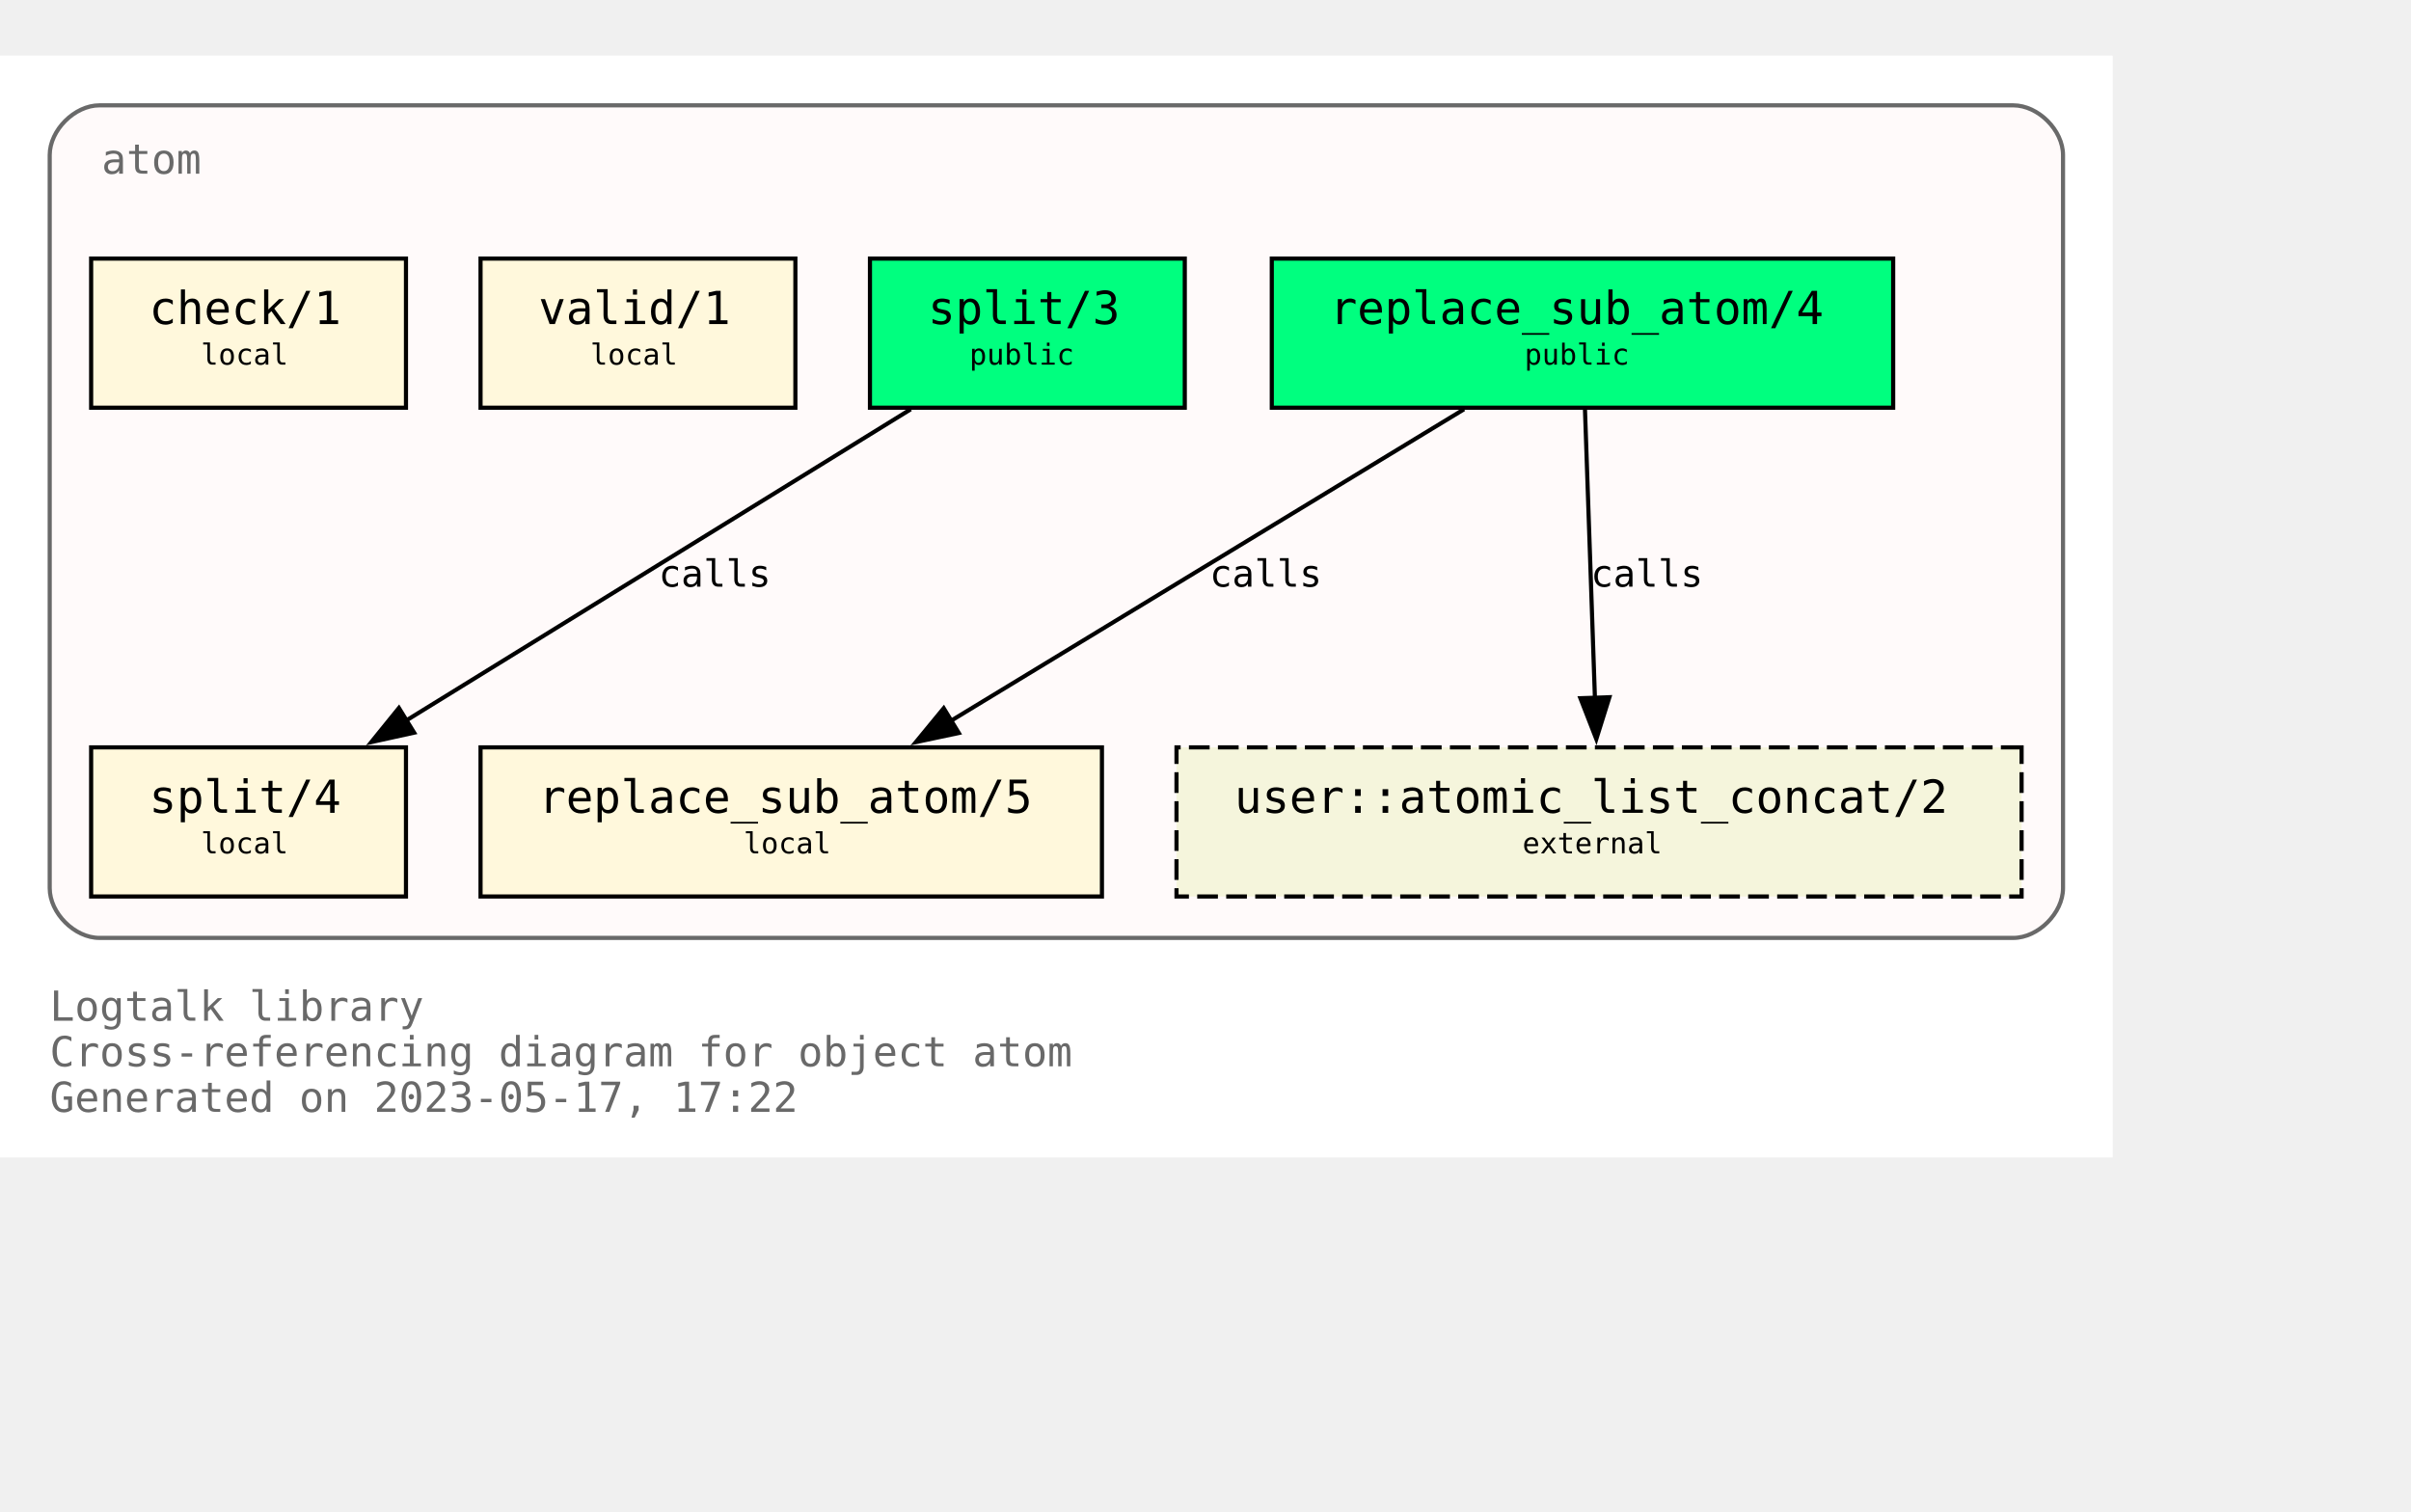
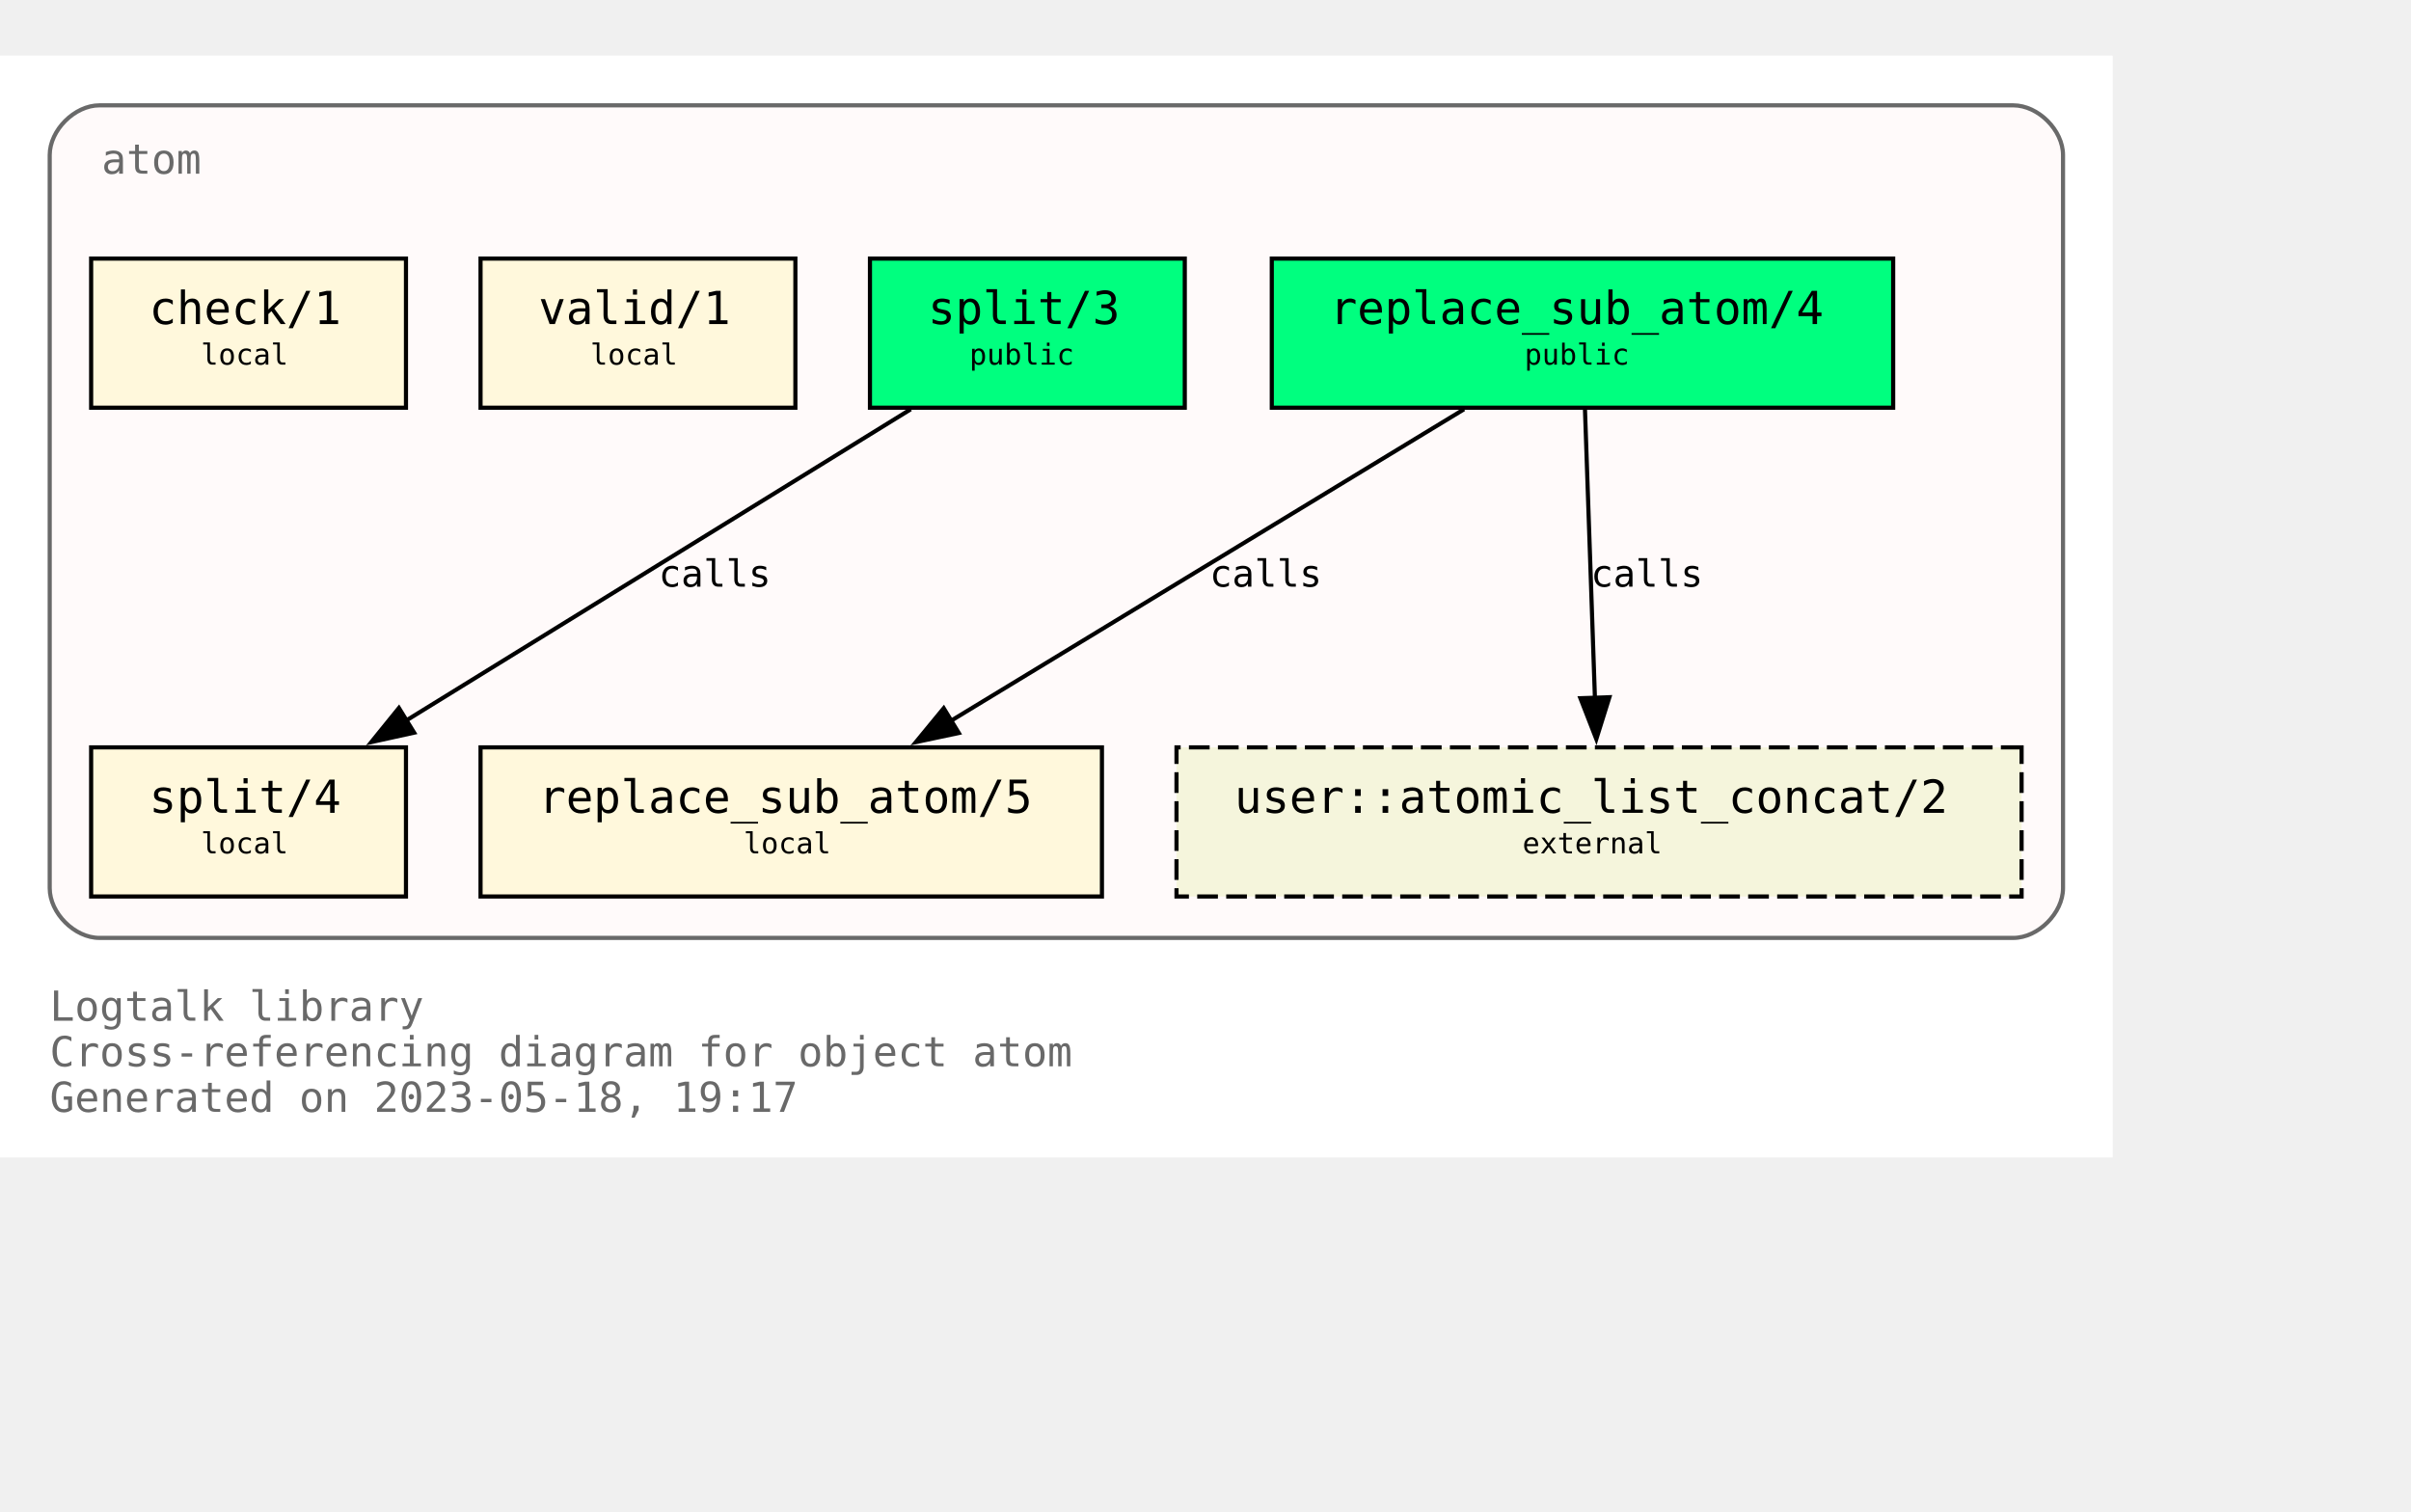
<svg xmlns="http://www.w3.org/2000/svg" xmlns:xlink="http://www.w3.org/1999/xlink" width="654pt" height="410pt" viewBox="72.00 72.00 582.00 338.00">
  <g id="graph0" class="graph" transform="scale(1 1) rotate(0) translate(76 334)">
    <polygon fill="white" stroke="none" points="-4,4 -4,-262 506,-262 506,4 -4,4" />
    <text text-anchor="start" x="8" y="-29" font-family="Monospace" font-size="10.00" fill="dimgray">Logtalk library</text>
    <text text-anchor="start" x="8" y="-18" font-family="Monospace" font-size="10.00" fill="dimgray">Cross-referencing diagram for object atom</text>
-     <text text-anchor="start" x="8" y="-7" font-family="Monospace" font-size="10.00" fill="dimgray">Generated on 2023-05-17, 17:22</text>
+     <text text-anchor="start" x="8" y="-7" font-family="Monospace" font-size="10.00" fill="dimgray">Generated on 2023-05-18, 19:17</text>
    <g id="clust1" class="cluster">
      <g id="a_clust1">
        <a xlink:title="atom">
          <path fill="snow" stroke="dimgray" d="M20,-49C20,-49 482,-49 482,-49 488,-49 494,-55 494,-61 494,-61 494,-238 494,-238 494,-244 488,-250 482,-250 482,-250 20,-250 20,-250 14,-250 8,-244 8,-238 8,-238 8,-61 8,-61 8,-55 14,-49 20,-49" />
          <g id="a_clust1_0">
-             <a xlink:href="https://github.com/LogtalkDotOrg/logtalk3/tree/a781a36dff12791e0bf52815fcf873ff265a2ff9/library/types/atom.lgt" xlink:title="https://github.com/LogtalkDotOrg/logtalk3/tree/a781a36dff12791e0bf52815fcf873ff265a2ff9/library/types/atom.lgt">
+             <a xlink:href="https://github.com/LogtalkDotOrg/logtalk3/tree/addd6ed78fe8cff058f5b57c8b059b0022e6dbf1/library/types/atom.lgt" xlink:title="https://github.com/LogtalkDotOrg/logtalk3/tree/addd6ed78fe8cff058f5b57c8b059b0022e6dbf1/library/types/atom.lgt">
              <text text-anchor="start" x="20.5" y="-233.5" font-family="Monospace" font-size="10.00" fill="dimgray">atom</text>
            </a>
          </g>
        </a>
      </g>
    </g>
    <g id="node1" class="node">
      <g id="a_node1">
-         <a xlink:href="https://github.com/LogtalkDotOrg/logtalk3/tree/a781a36dff12791e0bf52815fcf873ff265a2ff9/library/types/atom.lgt#L32" xlink:title="https://github.com/LogtalkDotOrg/logtalk3/tree/a781a36dff12791e0bf52815fcf873ff265a2ff9/library/types/atom.lgt#L32">
+         <a xlink:href="https://github.com/LogtalkDotOrg/logtalk3/tree/addd6ed78fe8cff058f5b57c8b059b0022e6dbf1/library/types/atom.lgt#L32" xlink:title="https://github.com/LogtalkDotOrg/logtalk3/tree/addd6ed78fe8cff058f5b57c8b059b0022e6dbf1/library/types/atom.lgt#L32">
          <polygon fill="springgreen" stroke="black" points="453,-213 303,-213 303,-177 453,-177 453,-213" />
          <text text-anchor="start" x="311" y="-197.8" font-family="Monospace" font-size="9.00"> </text>
          <text text-anchor="start" x="317" y="-197.2" font-family="Monospace" font-size="11.00">replace_sub_atom/4</text>
          <text text-anchor="start" x="439" y="-197.8" font-family="Monospace" font-size="9.00"> </text>
          <text text-anchor="start" x="311" y="-186.8" font-family="Monospace" font-size="9.00"> </text>
          <text text-anchor="start" x="364" y="-187.4" font-family="Monospace" font-size="7.00">public</text>
          <text text-anchor="start" x="439" y="-186.8" font-family="Monospace" font-size="9.00"> </text>
        </a>
      </g>
    </g>
    <g id="node4" class="node">
      <g id="a_node4">
-         <a xlink:href="https://github.com/LogtalkDotOrg/logtalk3/tree/a781a36dff12791e0bf52815fcf873ff265a2ff9/library/types/atom.lgt#L58" xlink:title="https://github.com/LogtalkDotOrg/logtalk3/tree/a781a36dff12791e0bf52815fcf873ff265a2ff9/library/types/atom.lgt#L58">
+         <a xlink:href="https://github.com/LogtalkDotOrg/logtalk3/tree/addd6ed78fe8cff058f5b57c8b059b0022e6dbf1/library/types/atom.lgt#L58" xlink:title="https://github.com/LogtalkDotOrg/logtalk3/tree/addd6ed78fe8cff058f5b57c8b059b0022e6dbf1/library/types/atom.lgt#L58">
          <polygon fill="cornsilk" stroke="black" points="262,-95 112,-95 112,-59 262,-59 262,-95" />
          <text text-anchor="start" x="120" y="-79.8" font-family="Monospace" font-size="9.00"> </text>
          <text text-anchor="start" x="126" y="-79.2" font-family="Monospace" font-size="11.00">replace_sub_atom/5</text>
          <text text-anchor="start" x="248" y="-79.8" font-family="Monospace" font-size="9.00"> </text>
          <text text-anchor="start" x="120" y="-68.8" font-family="Monospace" font-size="9.00"> </text>
          <text text-anchor="start" x="175.5" y="-69.4" font-family="Monospace" font-size="7.00">local</text>
          <text text-anchor="start" x="248" y="-68.8" font-family="Monospace" font-size="9.00"> </text>
        </a>
      </g>
    </g>
    <g id="edge1" class="edge">
      <g id="a_edge1">
-         <a xlink:href="https://github.com/LogtalkDotOrg/logtalk3/tree/a781a36dff12791e0bf52815fcf873ff265a2ff9/library/types/atom.lgt#L50" xlink:title="calls">
+         <a xlink:href="https://github.com/LogtalkDotOrg/logtalk3/tree/addd6ed78fe8cff058f5b57c8b059b0022e6dbf1/library/types/atom.lgt#L50" xlink:title="calls">
          <path fill="none" stroke="black" d="M349.41,-176.63C316.49,-156.64 262.27,-123.72 225.63,-101.46" />
          <polygon fill="black" stroke="black" points="227.45,-98.47 217.08,-96.27 223.81,-104.45 227.45,-98.47" />
        </a>
      </g>
      <g id="a_edge1-label">
-         <a xlink:href="https://github.com/LogtalkDotOrg/logtalk3/tree/a781a36dff12791e0bf52815fcf873ff265a2ff9/library/types/atom.lgt#L50" xlink:title="https://github.com/LogtalkDotOrg/logtalk3/tree/a781a36dff12791e0bf52815fcf873ff265a2ff9/library/types/atom.lgt#L50">
+         <a xlink:href="https://github.com/LogtalkDotOrg/logtalk3/tree/addd6ed78fe8cff058f5b57c8b059b0022e6dbf1/library/types/atom.lgt#L50" xlink:title="https://github.com/LogtalkDotOrg/logtalk3/tree/addd6ed78fe8cff058f5b57c8b059b0022e6dbf1/library/types/atom.lgt#L50">
          <text text-anchor="start" x="288" y="-133.8" font-family="Monospace" font-size="9.00">calls</text>
        </a>
      </g>
    </g>
    <g id="node7" class="node">
      <polygon fill="beige" stroke="black" stroke-dasharray="5,2" points="484,-95 280,-95 280,-59 484,-59 484,-95" />
      <text text-anchor="start" x="288" y="-79.8" font-family="Monospace" font-size="9.00"> </text>
      <text text-anchor="start" x="294" y="-79.2" font-family="Monospace" font-size="11.00">user::atomic_list_concat/2</text>
      <text text-anchor="start" x="470" y="-79.8" font-family="Monospace" font-size="9.00"> </text>
      <text text-anchor="start" x="288" y="-68.8" font-family="Monospace" font-size="9.00"> </text>
      <text text-anchor="start" x="363.5" y="-69.4" font-family="Monospace" font-size="7.00">external</text>
      <text text-anchor="start" x="470" y="-68.8" font-family="Monospace" font-size="9.00"> </text>
    </g>
    <g id="edge3" class="edge">
      <g id="a_edge3">
-         <a xlink:href="https://github.com/LogtalkDotOrg/logtalk3/tree/a781a36dff12791e0bf52815fcf873ff265a2ff9/library/types/atom.lgt#L50" xlink:title="calls">
+         <a xlink:href="https://github.com/LogtalkDotOrg/logtalk3/tree/addd6ed78fe8cff058f5b57c8b059b0022e6dbf1/library/types/atom.lgt#L50" xlink:title="calls">
          <path fill="none" stroke="black" d="M378.6,-176.63C379.24,-158.18 380.25,-128.7 381.01,-106.77" />
          <polygon fill="black" stroke="black" points="384.5,-107.11 381.34,-97 377.5,-106.87 384.5,-107.11" />
        </a>
      </g>
      <g id="a_edge3-label">
-         <a xlink:href="https://github.com/LogtalkDotOrg/logtalk3/tree/a781a36dff12791e0bf52815fcf873ff265a2ff9/library/types/atom.lgt#L50" xlink:title="https://github.com/LogtalkDotOrg/logtalk3/tree/a781a36dff12791e0bf52815fcf873ff265a2ff9/library/types/atom.lgt#L50">
+         <a xlink:href="https://github.com/LogtalkDotOrg/logtalk3/tree/addd6ed78fe8cff058f5b57c8b059b0022e6dbf1/library/types/atom.lgt#L50" xlink:title="https://github.com/LogtalkDotOrg/logtalk3/tree/addd6ed78fe8cff058f5b57c8b059b0022e6dbf1/library/types/atom.lgt#L50">
          <text text-anchor="start" x="380" y="-133.8" font-family="Monospace" font-size="9.00">calls</text>
        </a>
      </g>
    </g>
    <g id="node2" class="node">
      <g id="a_node2">
-         <a xlink:href="https://github.com/LogtalkDotOrg/logtalk3/tree/a781a36dff12791e0bf52815fcf873ff265a2ff9/library/types/atom.lgt#L39" xlink:title="https://github.com/LogtalkDotOrg/logtalk3/tree/a781a36dff12791e0bf52815fcf873ff265a2ff9/library/types/atom.lgt#L39">
+         <a xlink:href="https://github.com/LogtalkDotOrg/logtalk3/tree/addd6ed78fe8cff058f5b57c8b059b0022e6dbf1/library/types/atom.lgt#L39" xlink:title="https://github.com/LogtalkDotOrg/logtalk3/tree/addd6ed78fe8cff058f5b57c8b059b0022e6dbf1/library/types/atom.lgt#L39">
          <polygon fill="springgreen" stroke="black" points="282,-213 206,-213 206,-177 282,-177 282,-213" />
          <text text-anchor="start" x="214" y="-197.8" font-family="Monospace" font-size="9.00"> </text>
          <text text-anchor="start" x="220" y="-197.2" font-family="Monospace" font-size="11.00">split/3</text>
          <text text-anchor="start" x="268" y="-197.8" font-family="Monospace" font-size="9.00"> </text>
          <text text-anchor="start" x="214" y="-186.8" font-family="Monospace" font-size="9.00"> </text>
          <text text-anchor="start" x="230" y="-187.4" font-family="Monospace" font-size="7.00">public</text>
          <text text-anchor="start" x="268" y="-186.8" font-family="Monospace" font-size="9.00"> </text>
        </a>
      </g>
    </g>
    <g id="node5" class="node">
      <g id="a_node5">
-         <a xlink:href="https://github.com/LogtalkDotOrg/logtalk3/tree/a781a36dff12791e0bf52815fcf873ff265a2ff9/library/types/atom.lgt#L76" xlink:title="https://github.com/LogtalkDotOrg/logtalk3/tree/a781a36dff12791e0bf52815fcf873ff265a2ff9/library/types/atom.lgt#L76">
+         <a xlink:href="https://github.com/LogtalkDotOrg/logtalk3/tree/addd6ed78fe8cff058f5b57c8b059b0022e6dbf1/library/types/atom.lgt#L76" xlink:title="https://github.com/LogtalkDotOrg/logtalk3/tree/addd6ed78fe8cff058f5b57c8b059b0022e6dbf1/library/types/atom.lgt#L76">
          <polygon fill="cornsilk" stroke="black" points="94,-95 18,-95 18,-59 94,-59 94,-95" />
          <text text-anchor="start" x="26" y="-79.8" font-family="Monospace" font-size="9.00"> </text>
          <text text-anchor="start" x="32" y="-79.2" font-family="Monospace" font-size="11.00">split/4</text>
          <text text-anchor="start" x="80" y="-79.8" font-family="Monospace" font-size="9.00"> </text>
          <text text-anchor="start" x="26" y="-68.8" font-family="Monospace" font-size="9.00"> </text>
          <text text-anchor="start" x="44.5" y="-69.4" font-family="Monospace" font-size="7.00">local</text>
          <text text-anchor="start" x="80" y="-68.8" font-family="Monospace" font-size="9.00"> </text>
        </a>
      </g>
    </g>
    <g id="edge2" class="edge">
      <g id="a_edge2">
-         <a xlink:href="https://github.com/LogtalkDotOrg/logtalk3/tree/a781a36dff12791e0bf52815fcf873ff265a2ff9/library/types/atom.lgt#L69" xlink:title="calls">
+         <a xlink:href="https://github.com/LogtalkDotOrg/logtalk3/tree/addd6ed78fe8cff058f5b57c8b059b0022e6dbf1/library/types/atom.lgt#L69" xlink:title="calls">
          <path fill="none" stroke="black" d="M215.85,-176.63C183.46,-156.64 130.09,-123.72 94.02,-101.46" />
          <polygon fill="black" stroke="black" points="95.97,-98.55 85.63,-96.28 92.3,-104.51 95.97,-98.55" />
        </a>
      </g>
      <g id="a_edge2-label">
-         <a xlink:href="https://github.com/LogtalkDotOrg/logtalk3/tree/a781a36dff12791e0bf52815fcf873ff265a2ff9/library/types/atom.lgt#L69" xlink:title="https://github.com/LogtalkDotOrg/logtalk3/tree/a781a36dff12791e0bf52815fcf873ff265a2ff9/library/types/atom.lgt#L69">
+         <a xlink:href="https://github.com/LogtalkDotOrg/logtalk3/tree/addd6ed78fe8cff058f5b57c8b059b0022e6dbf1/library/types/atom.lgt#L69" xlink:title="https://github.com/LogtalkDotOrg/logtalk3/tree/addd6ed78fe8cff058f5b57c8b059b0022e6dbf1/library/types/atom.lgt#L69">
          <text text-anchor="start" x="155" y="-133.8" font-family="Monospace" font-size="9.00">calls</text>
        </a>
      </g>
    </g>
    <g id="node3" class="node">
      <g id="a_node3">
-         <a xlink:href="https://github.com/LogtalkDotOrg/logtalk3/tree/a781a36dff12791e0bf52815fcf873ff265a2ff9/library/types/atom.lgt#L87" xlink:title="https://github.com/LogtalkDotOrg/logtalk3/tree/a781a36dff12791e0bf52815fcf873ff265a2ff9/library/types/atom.lgt#L87">
+         <a xlink:href="https://github.com/LogtalkDotOrg/logtalk3/tree/addd6ed78fe8cff058f5b57c8b059b0022e6dbf1/library/types/atom.lgt#L87" xlink:title="https://github.com/LogtalkDotOrg/logtalk3/tree/addd6ed78fe8cff058f5b57c8b059b0022e6dbf1/library/types/atom.lgt#L87">
          <polygon fill="cornsilk" stroke="black" points="188,-213 112,-213 112,-177 188,-177 188,-213" />
          <text text-anchor="start" x="120" y="-197.8" font-family="Monospace" font-size="9.00"> </text>
          <text text-anchor="start" x="126" y="-197.2" font-family="Monospace" font-size="11.00">valid/1</text>
          <text text-anchor="start" x="174" y="-197.8" font-family="Monospace" font-size="9.00"> </text>
          <text text-anchor="start" x="120" y="-186.8" font-family="Monospace" font-size="9.00"> </text>
          <text text-anchor="start" x="138.5" y="-187.4" font-family="Monospace" font-size="7.00">local</text>
          <text text-anchor="start" x="174" y="-186.8" font-family="Monospace" font-size="9.00"> </text>
        </a>
      </g>
    </g>
    <g id="node6" class="node">
      <g id="a_node6">
-         <a xlink:href="https://github.com/LogtalkDotOrg/logtalk3/tree/a781a36dff12791e0bf52815fcf873ff265a2ff9/library/types/atom.lgt#L90" xlink:title="https://github.com/LogtalkDotOrg/logtalk3/tree/a781a36dff12791e0bf52815fcf873ff265a2ff9/library/types/atom.lgt#L90">
+         <a xlink:href="https://github.com/LogtalkDotOrg/logtalk3/tree/addd6ed78fe8cff058f5b57c8b059b0022e6dbf1/library/types/atom.lgt#L90" xlink:title="https://github.com/LogtalkDotOrg/logtalk3/tree/addd6ed78fe8cff058f5b57c8b059b0022e6dbf1/library/types/atom.lgt#L90">
          <polygon fill="cornsilk" stroke="black" points="94,-213 18,-213 18,-177 94,-177 94,-213" />
          <text text-anchor="start" x="26" y="-197.8" font-family="Monospace" font-size="9.00"> </text>
          <text text-anchor="start" x="32" y="-197.2" font-family="Monospace" font-size="11.00">check/1</text>
          <text text-anchor="start" x="80" y="-197.8" font-family="Monospace" font-size="9.00"> </text>
          <text text-anchor="start" x="26" y="-186.8" font-family="Monospace" font-size="9.00"> </text>
          <text text-anchor="start" x="44.5" y="-187.4" font-family="Monospace" font-size="7.00">local</text>
          <text text-anchor="start" x="80" y="-186.8" font-family="Monospace" font-size="9.00"> </text>
        </a>
      </g>
    </g>
  </g>
</svg>
